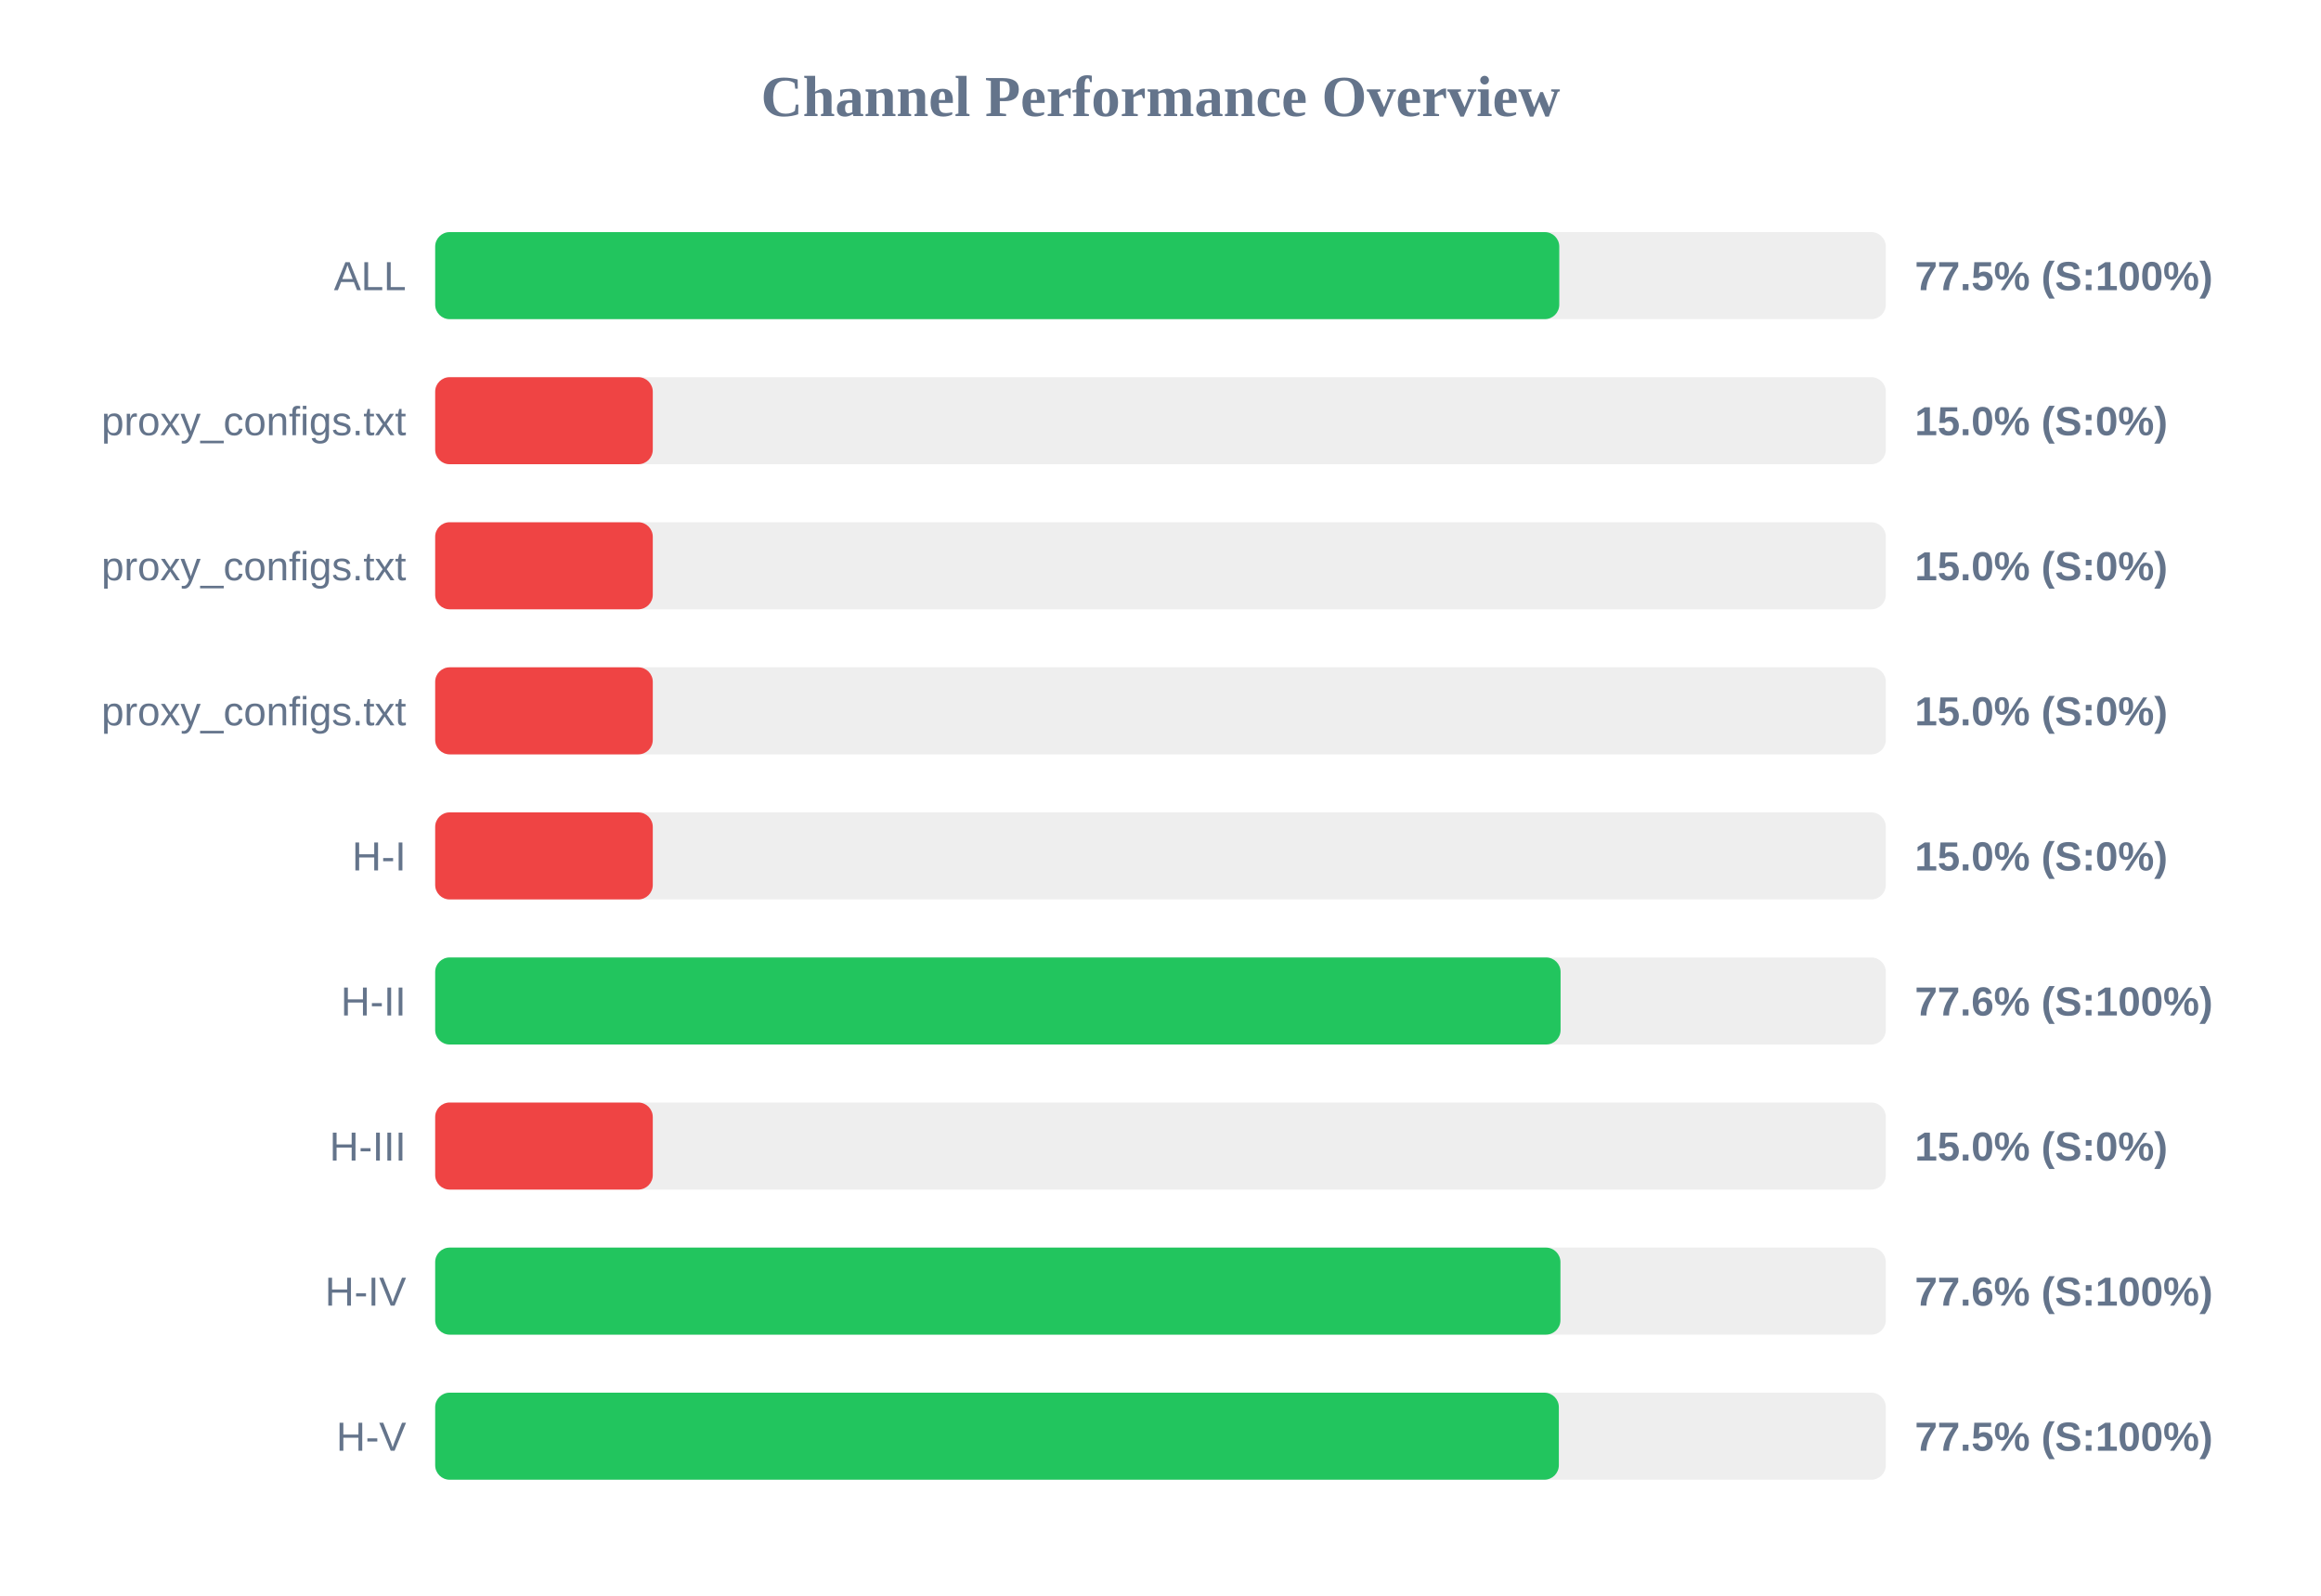
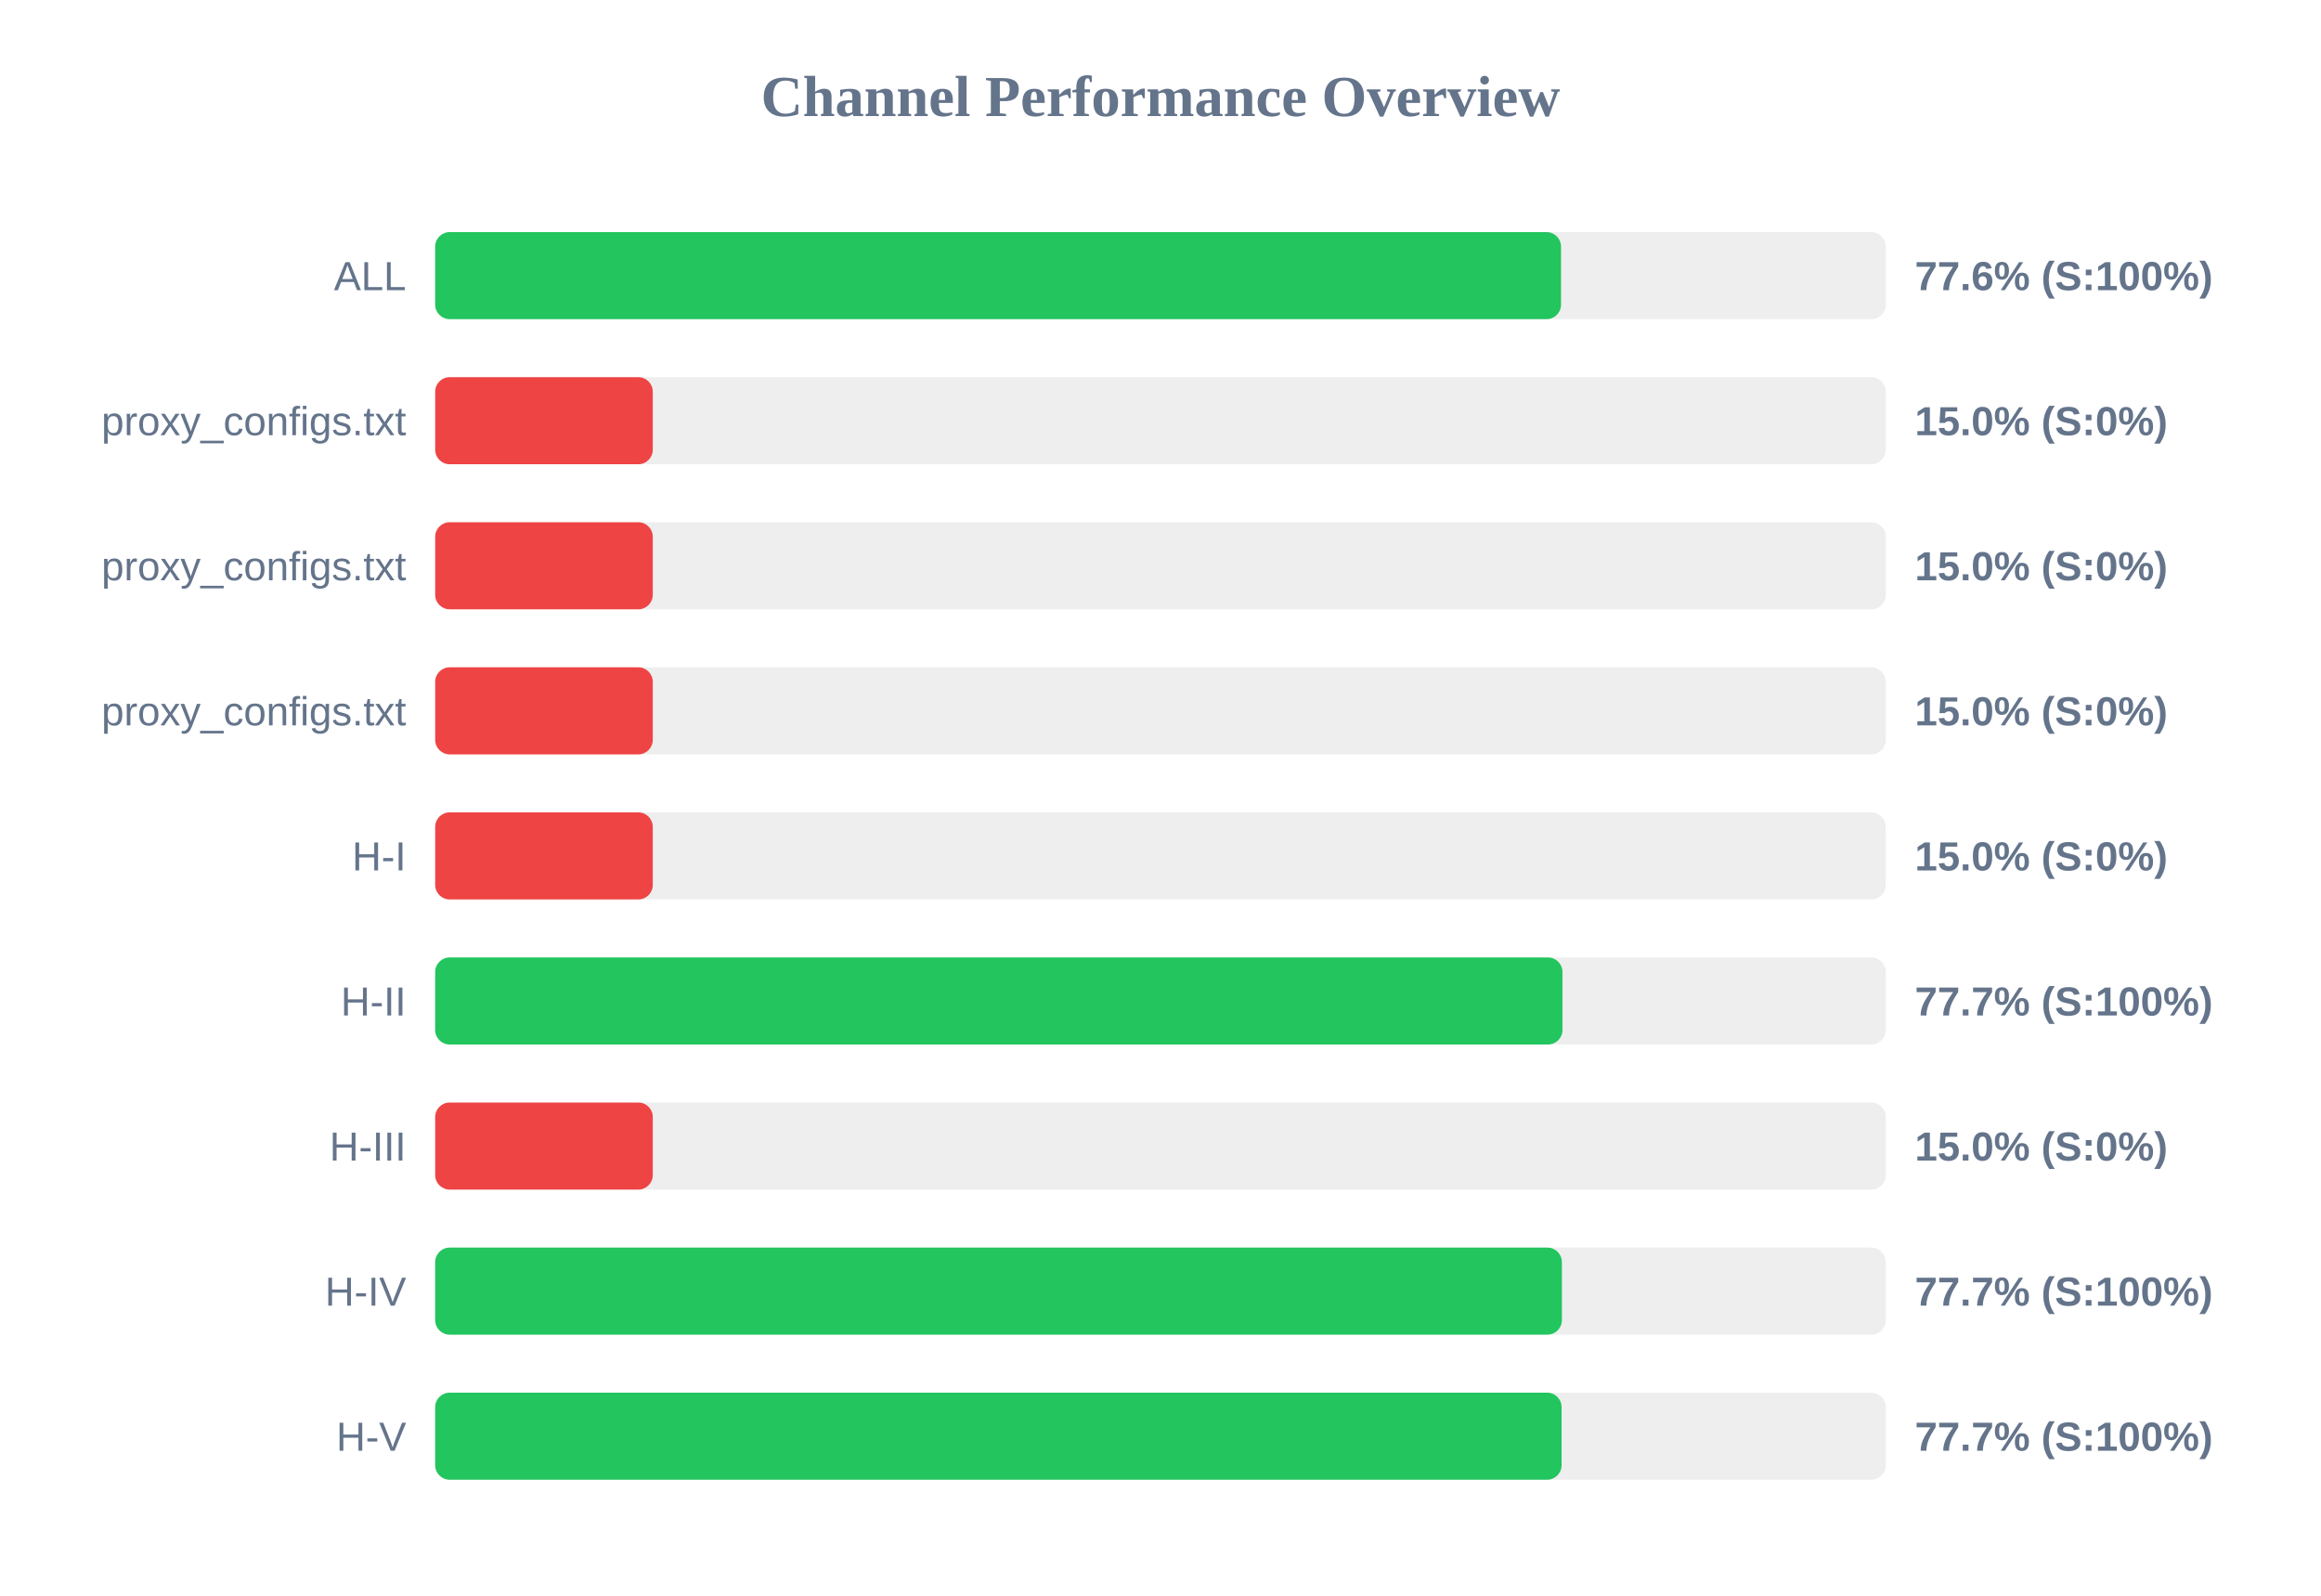
<svg xmlns="http://www.w3.org/2000/svg" width="800" height="550" version="1.1">
  <style>
        .row { font: 14px Arial; fill: #64748b; }
        .score { font: bold 14px Arial; fill: #64748b; }
    </style>
  <text x="400" y="40" text-anchor="middle" font-size="20px" font-weight="bold" fill="#64748b">Channel Performance Overview</text>
  <rect x="150" y="80" width="500" height="30" fill="#eee" rx="5" />
-   <rect x="150" y="80" width="387.45" height="30" fill="#22c55e" rx="5" />
+   <rect x="150" y="80" width="388.05" height="30" fill="#22c55e" rx="5" />
  <text x="140" y="100" text-anchor="end" class="row">ALL</text>
-   <text x="660" y="100" text-anchor="start" class="score">77.5% (S:100%)</text>
+   <text x="660" y="100" text-anchor="start" class="score">77.6% (S:100%)</text>
  <rect x="150" y="130" width="500" height="30" fill="#eee" rx="5" />
  <rect x="150" y="130" width="75.0" height="30" fill="#ef4444" rx="5" />
  <text x="140" y="150" text-anchor="end" class="row">proxy_configs.txt</text>
  <text x="660" y="150" text-anchor="start" class="score">15.0% (S:0%)</text>
  <rect x="150" y="180" width="500" height="30" fill="#eee" rx="5" />
  <rect x="150" y="180" width="75.0" height="30" fill="#ef4444" rx="5" />
  <text x="140" y="200" text-anchor="end" class="row">proxy_configs.txt</text>
  <text x="660" y="200" text-anchor="start" class="score">15.0% (S:0%)</text>
  <rect x="150" y="230" width="500" height="30" fill="#eee" rx="5" />
  <rect x="150" y="230" width="75.0" height="30" fill="#ef4444" rx="5" />
  <text x="140" y="250" text-anchor="end" class="row">proxy_configs.txt</text>
  <text x="660" y="250" text-anchor="start" class="score">15.0% (S:0%)</text>
  <rect x="150" y="280" width="500" height="30" fill="#eee" rx="5" />
  <rect x="150" y="280" width="75.0" height="30" fill="#ef4444" rx="5" />
  <text x="140" y="300" text-anchor="end" class="row">H-I</text>
  <text x="660" y="300" text-anchor="start" class="score">15.0% (S:0%)</text>
  <rect x="150" y="330" width="500" height="30" fill="#eee" rx="5" />
-   <rect x="150" y="330" width="387.9" height="30" fill="#22c55e" rx="5" />
+   <rect x="150" y="330" width="388.55" height="30" fill="#22c55e" rx="5" />
  <text x="140" y="350" text-anchor="end" class="row">H-II</text>
-   <text x="660" y="350" text-anchor="start" class="score">77.6% (S:100%)</text>
+   <text x="660" y="350" text-anchor="start" class="score">77.7% (S:100%)</text>
  <rect x="150" y="380" width="500" height="30" fill="#eee" rx="5" />
  <rect x="150" y="380" width="75.0" height="30" fill="#ef4444" rx="5" />
  <text x="140" y="400" text-anchor="end" class="row">H-III</text>
  <text x="660" y="400" text-anchor="start" class="score">15.0% (S:0%)</text>
  <rect x="150" y="430" width="500" height="30" fill="#eee" rx="5" />
-   <rect x="150" y="430" width="387.85" height="30" fill="#22c55e" rx="5" />
+   <rect x="150" y="430" width="388.35" height="30" fill="#22c55e" rx="5" />
  <text x="140" y="450" text-anchor="end" class="row">H-IV</text>
-   <text x="660" y="450" text-anchor="start" class="score">77.6% (S:100%)</text>
+   <text x="660" y="450" text-anchor="start" class="score">77.7% (S:100%)</text>
  <rect x="150" y="480" width="500" height="30" fill="#eee" rx="5" />
-   <rect x="150" y="480" width="387.3" height="30" fill="#22c55e" rx="5" />
+   <rect x="150" y="480" width="388.25" height="30" fill="#22c55e" rx="5" />
  <text x="140" y="500" text-anchor="end" class="row">H-V</text>
-   <text x="660" y="500" text-anchor="start" class="score">77.5% (S:100%)</text>
+   <text x="660" y="500" text-anchor="start" class="score">77.7% (S:100%)</text>
</svg>
